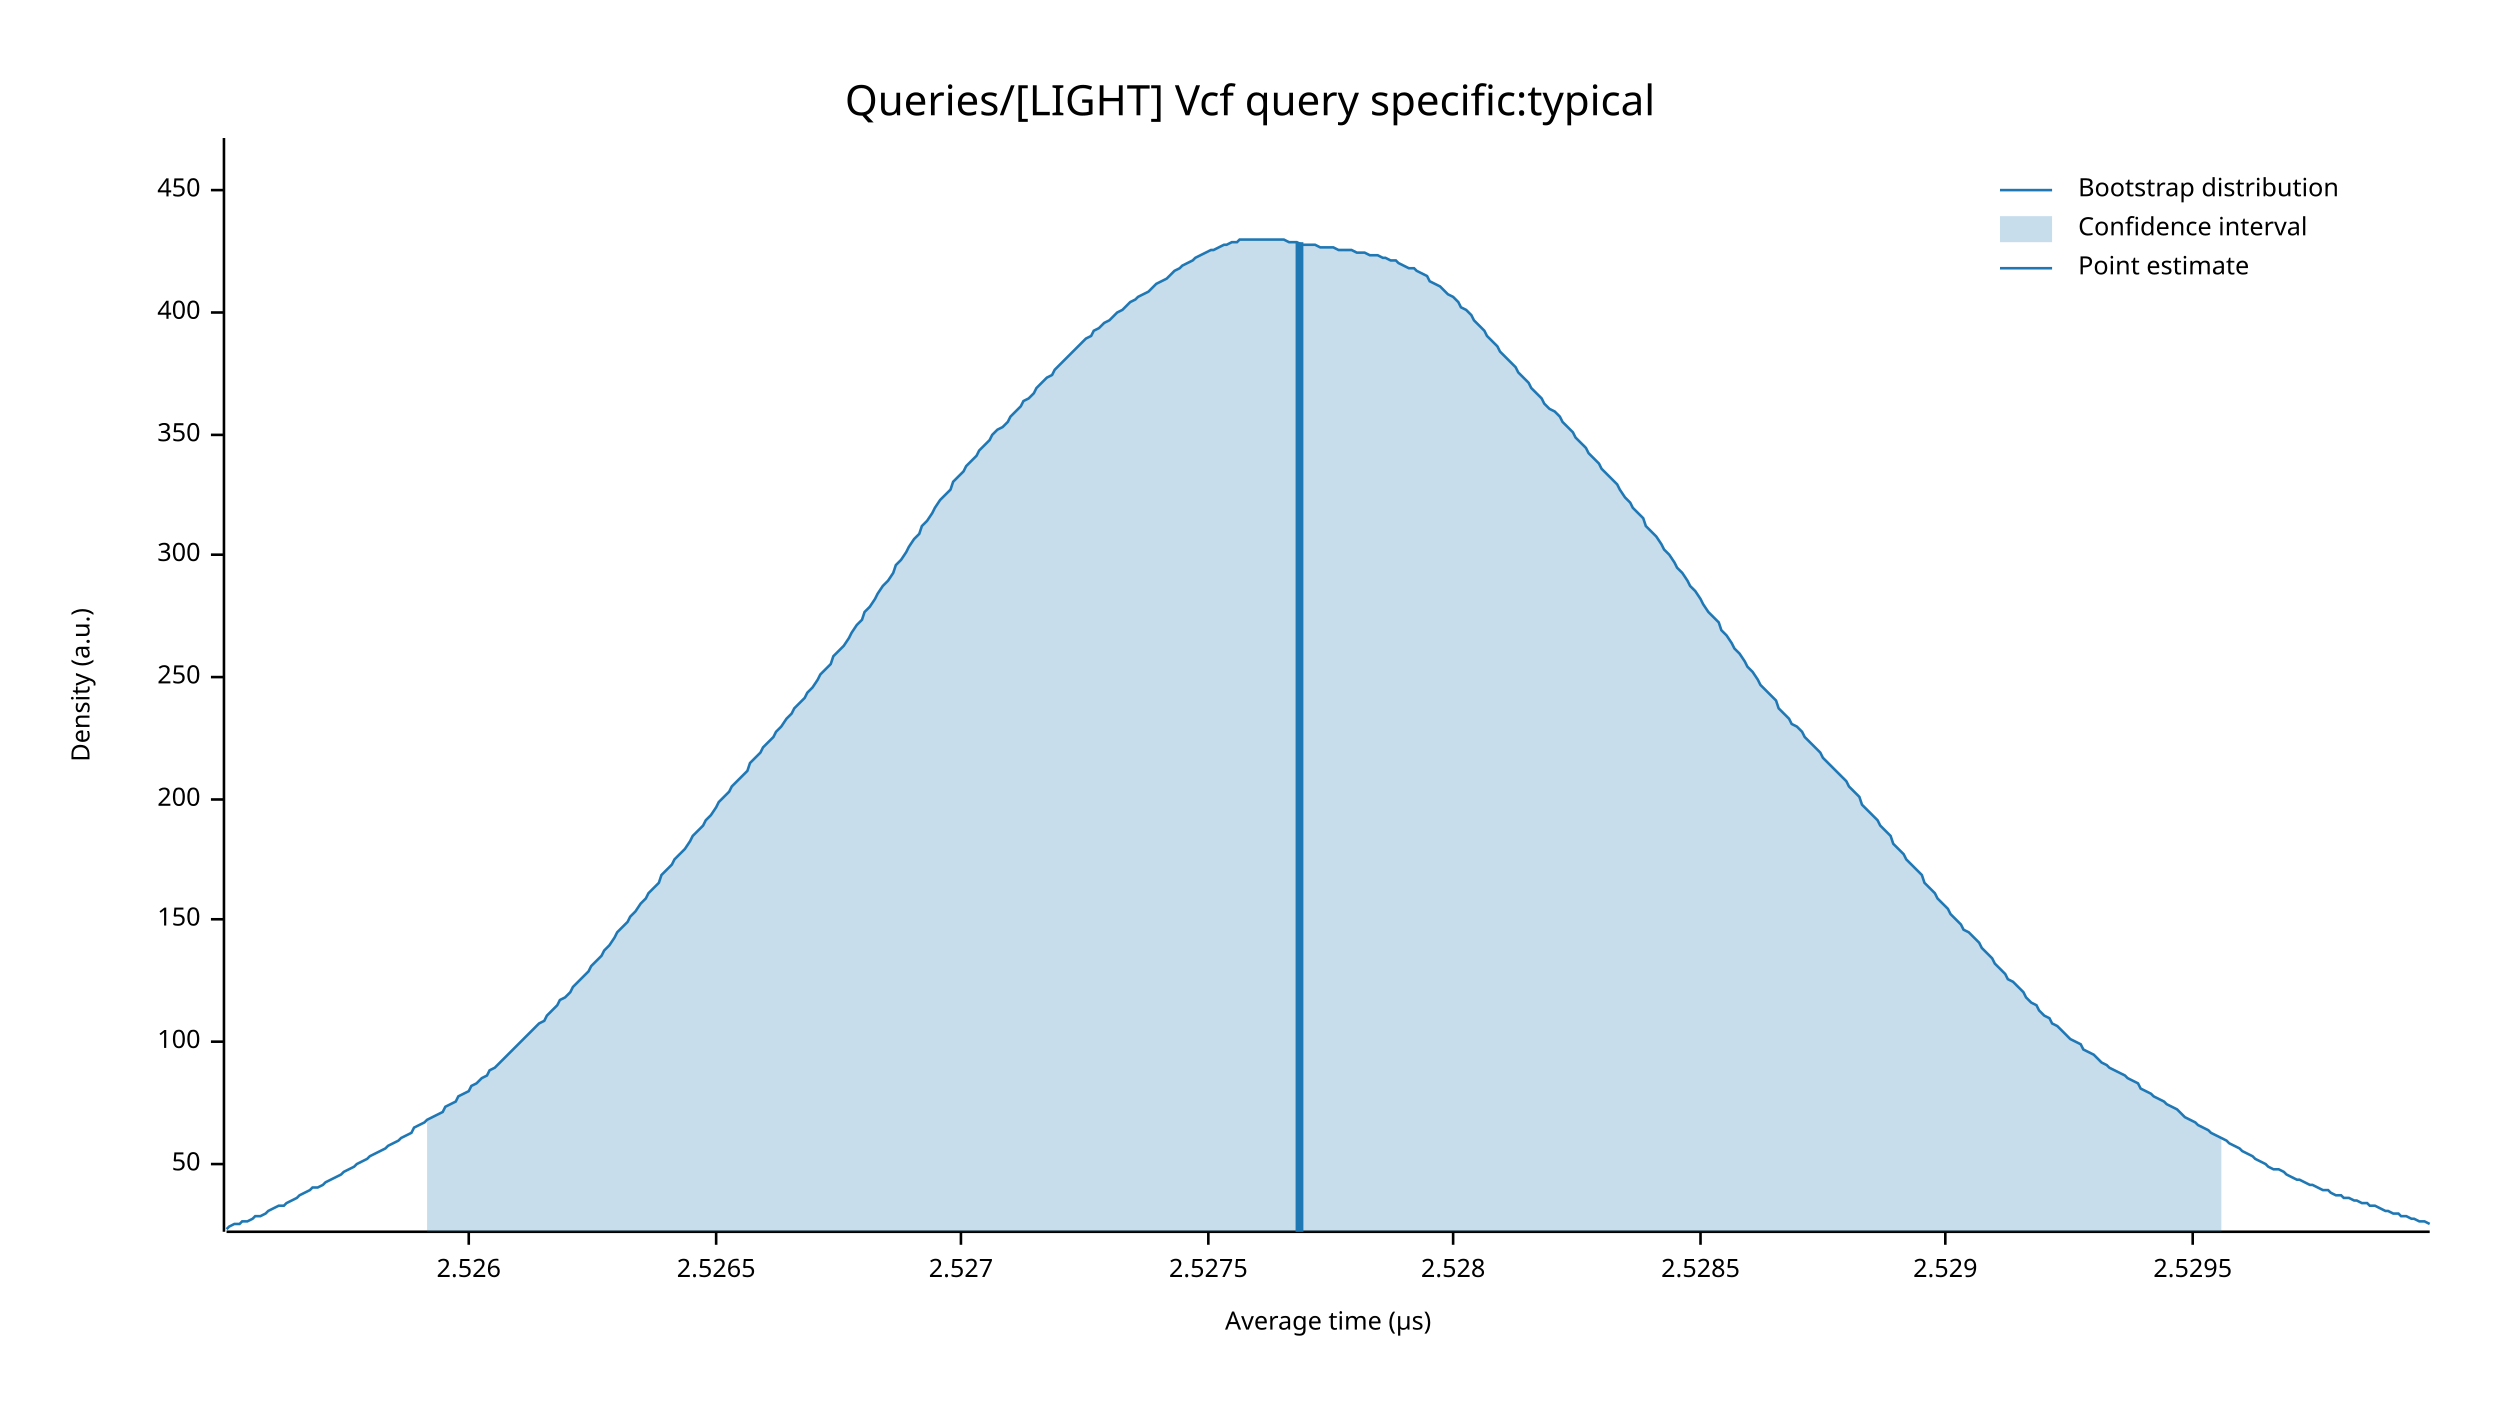
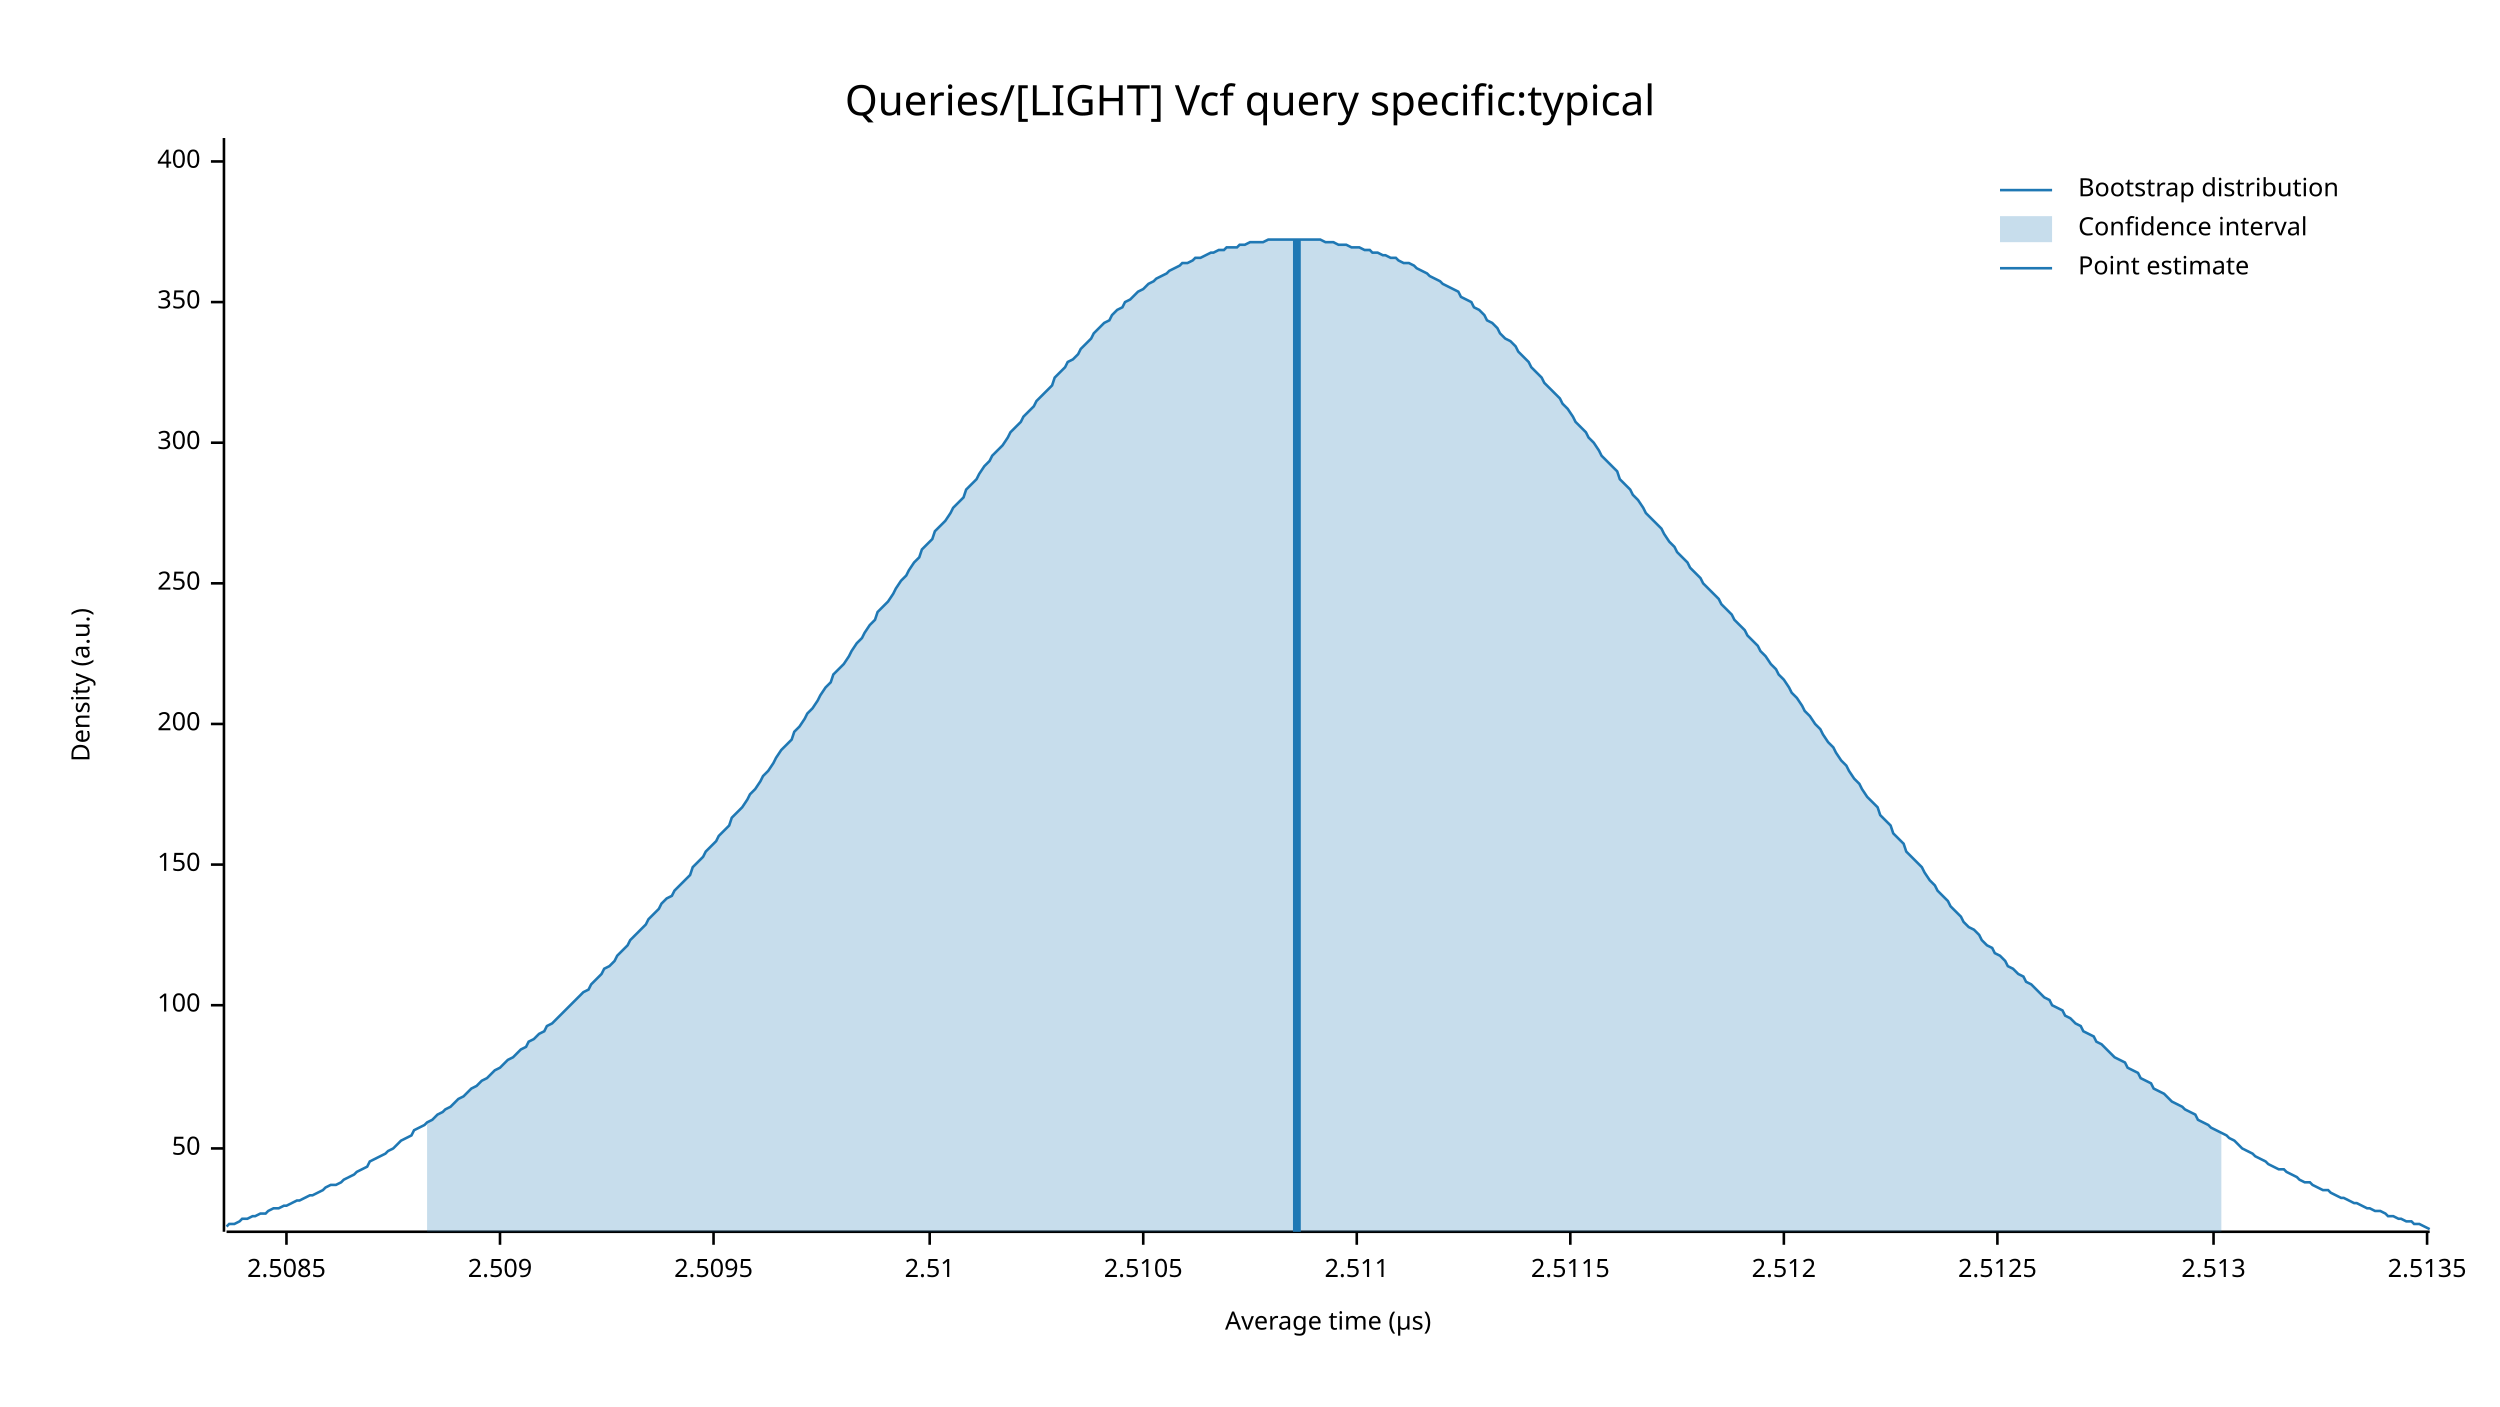
<svg xmlns="http://www.w3.org/2000/svg" width="960" height="540" viewBox="0 0 960 540">
  <text x="480" y="32" dy="0.76em" text-anchor="middle" font-family="sans-serif" font-size="16.129" opacity="1" fill="#000000">
Queries/[LIGHT] Vcf query specific:typical
</text>
  <text x="27" y="263" dy="0.76em" text-anchor="middle" font-family="sans-serif" font-size="9.677" opacity="1" fill="#000000" transform="rotate(270, 27, 263)">
Density (a.u.)
</text>
  <text x="510" y="513" dy="-0.5ex" text-anchor="middle" font-family="sans-serif" font-size="9.677" opacity="1" fill="#000000">
Average time (µs)
</text>
  <polyline fill="none" opacity="1" stroke="#000000" stroke-width="1" points="86,53 86,473 " />
-   <text x="77" y="447" dy="0.5ex" text-anchor="end" font-family="sans-serif" font-size="9.677" opacity="1" fill="#000000">
+   <text x="77" y="441" dy="0.5ex" text-anchor="end" font-family="sans-serif" font-size="9.677" opacity="1" fill="#000000">
50
</text>
-   <polyline fill="none" opacity="1" stroke="#000000" stroke-width="1" points="81,447 86,447 " />
-   <text x="77" y="400" dy="0.5ex" text-anchor="end" font-family="sans-serif" font-size="9.677" opacity="1" fill="#000000">
+   <polyline fill="none" opacity="1" stroke="#000000" stroke-width="1" points="81,441 86,441 " />
+   <text x="77" y="386" dy="0.5ex" text-anchor="end" font-family="sans-serif" font-size="9.677" opacity="1" fill="#000000">
100
</text>
-   <polyline fill="none" opacity="1" stroke="#000000" stroke-width="1" points="81,400 86,400 " />
-   <text x="77" y="353" dy="0.5ex" text-anchor="end" font-family="sans-serif" font-size="9.677" opacity="1" fill="#000000">
+   <polyline fill="none" opacity="1" stroke="#000000" stroke-width="1" points="81,386 86,386 " />
+   <text x="77" y="332" dy="0.5ex" text-anchor="end" font-family="sans-serif" font-size="9.677" opacity="1" fill="#000000">
150
</text>
-   <polyline fill="none" opacity="1" stroke="#000000" stroke-width="1" points="81,353 86,353 " />
-   <text x="77" y="307" dy="0.5ex" text-anchor="end" font-family="sans-serif" font-size="9.677" opacity="1" fill="#000000">
+   <polyline fill="none" opacity="1" stroke="#000000" stroke-width="1" points="81,332 86,332 " />
+   <text x="77" y="278" dy="0.5ex" text-anchor="end" font-family="sans-serif" font-size="9.677" opacity="1" fill="#000000">
200
</text>
-   <polyline fill="none" opacity="1" stroke="#000000" stroke-width="1" points="81,307 86,307 " />
-   <text x="77" y="260" dy="0.5ex" text-anchor="end" font-family="sans-serif" font-size="9.677" opacity="1" fill="#000000">
+   <polyline fill="none" opacity="1" stroke="#000000" stroke-width="1" points="81,278 86,278 " />
+   <text x="77" y="224" dy="0.5ex" text-anchor="end" font-family="sans-serif" font-size="9.677" opacity="1" fill="#000000">
250
</text>
-   <polyline fill="none" opacity="1" stroke="#000000" stroke-width="1" points="81,260 86,260 " />
-   <text x="77" y="213" dy="0.5ex" text-anchor="end" font-family="sans-serif" font-size="9.677" opacity="1" fill="#000000">
+   <polyline fill="none" opacity="1" stroke="#000000" stroke-width="1" points="81,224 86,224 " />
+   <text x="77" y="170" dy="0.5ex" text-anchor="end" font-family="sans-serif" font-size="9.677" opacity="1" fill="#000000">
300
</text>
-   <polyline fill="none" opacity="1" stroke="#000000" stroke-width="1" points="81,213 86,213 " />
-   <text x="77" y="167" dy="0.5ex" text-anchor="end" font-family="sans-serif" font-size="9.677" opacity="1" fill="#000000">
+   <polyline fill="none" opacity="1" stroke="#000000" stroke-width="1" points="81,170 86,170 " />
+   <text x="77" y="116" dy="0.5ex" text-anchor="end" font-family="sans-serif" font-size="9.677" opacity="1" fill="#000000">
350
</text>
-   <polyline fill="none" opacity="1" stroke="#000000" stroke-width="1" points="81,167 86,167 " />
-   <text x="77" y="120" dy="0.5ex" text-anchor="end" font-family="sans-serif" font-size="9.677" opacity="1" fill="#000000">
+   <polyline fill="none" opacity="1" stroke="#000000" stroke-width="1" points="81,116 86,116 " />
+   <text x="77" y="62" dy="0.5ex" text-anchor="end" font-family="sans-serif" font-size="9.677" opacity="1" fill="#000000">
400
</text>
-   <polyline fill="none" opacity="1" stroke="#000000" stroke-width="1" points="81,120 86,120 " />
-   <text x="77" y="73" dy="0.5ex" text-anchor="end" font-family="sans-serif" font-size="9.677" opacity="1" fill="#000000">
- 450
+   <polyline fill="none" opacity="1" stroke="#000000" stroke-width="1" points="81,62 86,62 " />
+   <polyline fill="none" opacity="1" stroke="#000000" stroke-width="1" points="87,473 933,473 " />
+   <text x="110" y="483" dy="0.76em" text-anchor="middle" font-family="sans-serif" font-size="9.677" opacity="1" fill="#000000">
+ 2.5085
</text>
-   <polyline fill="none" opacity="1" stroke="#000000" stroke-width="1" points="81,73 86,73 " />
-   <polyline fill="none" opacity="1" stroke="#000000" stroke-width="1" points="87,473 933,473 " />
-   <text x="180" y="483" dy="0.76em" text-anchor="middle" font-family="sans-serif" font-size="9.677" opacity="1" fill="#000000">
- 2.526
+   <polyline fill="none" opacity="1" stroke="#000000" stroke-width="1" points="110,473 110,478 " />
+   <text x="192" y="483" dy="0.76em" text-anchor="middle" font-family="sans-serif" font-size="9.677" opacity="1" fill="#000000">
+ 2.509
</text>
-   <polyline fill="none" opacity="1" stroke="#000000" stroke-width="1" points="180,473 180,478 " />
-   <text x="275" y="483" dy="0.76em" text-anchor="middle" font-family="sans-serif" font-size="9.677" opacity="1" fill="#000000">
- 2.5265
+   <polyline fill="none" opacity="1" stroke="#000000" stroke-width="1" points="192,473 192,478 " />
+   <text x="274" y="483" dy="0.76em" text-anchor="middle" font-family="sans-serif" font-size="9.677" opacity="1" fill="#000000">
+ 2.5095
</text>
-   <polyline fill="none" opacity="1" stroke="#000000" stroke-width="1" points="275,473 275,478 " />
-   <text x="369" y="483" dy="0.76em" text-anchor="middle" font-family="sans-serif" font-size="9.677" opacity="1" fill="#000000">
- 2.527
+   <polyline fill="none" opacity="1" stroke="#000000" stroke-width="1" points="274,473 274,478 " />
+   <text x="357" y="483" dy="0.76em" text-anchor="middle" font-family="sans-serif" font-size="9.677" opacity="1" fill="#000000">
+ 2.51
</text>
-   <polyline fill="none" opacity="1" stroke="#000000" stroke-width="1" points="369,473 369,478 " />
-   <text x="464" y="483" dy="0.76em" text-anchor="middle" font-family="sans-serif" font-size="9.677" opacity="1" fill="#000000">
- 2.5275
+   <polyline fill="none" opacity="1" stroke="#000000" stroke-width="1" points="357,473 357,478 " />
+   <text x="439" y="483" dy="0.76em" text-anchor="middle" font-family="sans-serif" font-size="9.677" opacity="1" fill="#000000">
+ 2.5105
</text>
-   <polyline fill="none" opacity="1" stroke="#000000" stroke-width="1" points="464,473 464,478 " />
-   <text x="558" y="483" dy="0.76em" text-anchor="middle" font-family="sans-serif" font-size="9.677" opacity="1" fill="#000000">
- 2.528
+   <polyline fill="none" opacity="1" stroke="#000000" stroke-width="1" points="439,473 439,478 " />
+   <text x="521" y="483" dy="0.76em" text-anchor="middle" font-family="sans-serif" font-size="9.677" opacity="1" fill="#000000">
+ 2.511
</text>
-   <polyline fill="none" opacity="1" stroke="#000000" stroke-width="1" points="558,473 558,478 " />
-   <text x="653" y="483" dy="0.76em" text-anchor="middle" font-family="sans-serif" font-size="9.677" opacity="1" fill="#000000">
- 2.5285
+   <polyline fill="none" opacity="1" stroke="#000000" stroke-width="1" points="521,473 521,478 " />
+   <text x="603" y="483" dy="0.76em" text-anchor="middle" font-family="sans-serif" font-size="9.677" opacity="1" fill="#000000">
+ 2.5115
</text>
-   <polyline fill="none" opacity="1" stroke="#000000" stroke-width="1" points="653,473 653,478 " />
-   <text x="747" y="483" dy="0.76em" text-anchor="middle" font-family="sans-serif" font-size="9.677" opacity="1" fill="#000000">
- 2.529
+   <polyline fill="none" opacity="1" stroke="#000000" stroke-width="1" points="603,473 603,478 " />
+   <text x="685" y="483" dy="0.76em" text-anchor="middle" font-family="sans-serif" font-size="9.677" opacity="1" fill="#000000">
+ 2.512
</text>
-   <polyline fill="none" opacity="1" stroke="#000000" stroke-width="1" points="747,473 747,478 " />
-   <text x="842" y="483" dy="0.76em" text-anchor="middle" font-family="sans-serif" font-size="9.677" opacity="1" fill="#000000">
- 2.5295
+   <polyline fill="none" opacity="1" stroke="#000000" stroke-width="1" points="685,473 685,478 " />
+   <text x="767" y="483" dy="0.76em" text-anchor="middle" font-family="sans-serif" font-size="9.677" opacity="1" fill="#000000">
+ 2.5125
</text>
-   <polyline fill="none" opacity="1" stroke="#000000" stroke-width="1" points="842,473 842,478 " />
-   <polyline fill="none" opacity="1" stroke="#1F78B4" stroke-width="1" points="87,472 88,471 90,470 92,470 93,469 95,469 97,468 98,467 100,467 102,466 103,465 105,464 107,463 109,463 110,462 112,461 114,460 115,459 117,458 119,457 120,456 122,456 124,455 125,454 127,453 129,452 131,451 132,450 134,449 136,448 137,447 139,446 141,445 142,444 144,443 146,442 148,441 149,440 151,439 153,438 154,437 156,436 158,435 159,433 161,432 163,431 164,430 166,429 168,428 170,427 171,425 173,424 175,423 176,421 178,420 180,419 181,417 183,416 185,414 187,413 188,411 190,410 192,408 193,407 195,405 197,403 198,402 200,400 202,398 203,397 205,395 207,393 209,392 210,390 212,388 214,386 215,384 217,383 219,381 220,379 222,377 224,375 226,373 227,371 229,369 231,367 232,365 234,363 236,360 237,358 239,356 241,354 242,352 244,350 246,347 248,345 249,343 251,341 253,339 254,336 256,334 258,332 259,330 261,328 263,326 265,323 266,321 268,319 270,317 271,315 273,313 275,310 276,308 278,306 280,304 281,302 283,300 285,298 287,296 288,293 290,291 292,289 293,287 295,285 297,283 298,281 300,279 302,276 304,274 305,272 307,270 309,268 310,266 312,264 314,261 315,259 317,257 319,255 320,252 322,250 324,248 326,245 327,243 329,240 331,238 332,235 334,233 336,230 337,228 339,225 341,223 343,220 344,217 346,215 348,212 349,210 351,207 353,205 354,202 356,200 358,197 359,195 361,192 363,190 365,188 366,185 368,183 370,181 371,179 373,177 375,175 376,173 378,171 380,169 381,167 383,165 385,164 387,162 388,160 390,158 392,156 393,154 395,153 397,151 398,149 400,147 402,145 404,144 405,142 407,140 409,138 410,137 412,135 414,133 415,132 417,130 419,129 420,127 422,126 424,124 426,123 427,122 429,120 431,119 432,118 434,116 436,115 437,114 439,113 441,112 443,110 444,109 446,108 448,107 449,106 451,104 453,103 454,102 456,101 458,100 459,99 461,98 463,97 465,96 466,96 468,95 470,94 471,94 473,93 475,93 476,92 478,92 480,92 482,92 483,92 485,92 487,92 488,92 490,92 492,92 493,92 495,93 497,93 498,93 500,94 502,94 504,94 505,94 507,95 509,95 510,95 512,95 514,96 515,96 517,96 519,96 521,97 522,97 524,97 526,98 527,98 529,98 531,99 532,99 534,100 536,100 537,101 539,102 541,103 543,103 544,104 546,105 548,106 549,108 551,109 553,110 554,111 556,113 558,114 560,116 561,118 563,119 565,121 566,123 568,125 570,127 571,129 573,131 575,133 576,135 578,137 580,139 582,141 583,143 585,145 587,147 588,149 590,151 592,153 593,155 595,157 597,158 599,160 600,162 602,164 604,166 605,168 607,170 609,172 610,174 612,176 614,178 615,180 617,182 619,184 621,186 622,188 624,191 626,193 627,195 629,197 631,199 632,202 634,204 636,206 638,209 639,211 641,213 643,216 644,218 646,220 648,223 649,225 651,227 653,230 654,232 656,235 658,237 660,239 661,242 663,244 665,247 666,249 668,251 670,254 671,256 673,258 675,261 676,263 678,265 680,267 682,269 683,272 685,274 687,276 688,278 690,279 692,281 693,283 695,285 697,287 699,289 700,291 702,293 704,295 705,296 707,298 709,300 710,302 712,304 714,306 715,309 717,311 719,313 721,315 722,317 724,319 726,321 727,324 729,326 731,328 732,330 734,332 736,334 738,336 739,339 741,341 743,343 744,345 746,347 748,349 749,351 751,353 753,355 754,357 756,358 758,360 760,362 761,364 763,366 765,368 766,370 768,372 770,374 771,376 773,377 775,379 777,381 778,383 780,385 782,386 783,388 785,390 787,391 788,393 790,394 792,396 793,397 795,399 797,400 799,401 800,403 802,404 804,405 805,406 807,408 809,409 810,410 812,411 814,412 816,413 817,414 819,415 821,416 822,418 824,419 826,420 827,421 829,422 831,423 832,424 834,425 836,426 838,428 839,429 841,430 843,431 844,432 846,433 848,434 849,435 851,436 853,437 855,438 856,439 858,440 860,441 861,442 863,443 865,444 866,445 868,446 870,447 871,448 873,449 875,449 877,450 878,451 880,452 882,453 883,453 885,454 887,455 888,455 890,456 892,457 894,457 895,458 897,459 899,459 900,460 902,460 904,461 905,461 907,462 909,462 910,463 912,463 914,464 916,465 917,465 919,466 921,466 922,467 924,467 926,468 927,468 929,469 931,469 933,470 " />
-   <polygon opacity="0.25" fill="#1F78B4" points="164,430 166,429 168,428 170,427 171,425 173,424 175,423 176,421 178,420 180,419 181,417 183,416 185,414 187,413 188,411 190,410 192,408 193,407 195,405 197,403 198,402 200,400 202,398 203,397 205,395 207,393 209,392 210,390 212,388 214,386 215,384 217,383 219,381 220,379 222,377 224,375 226,373 227,371 229,369 231,367 232,365 234,363 236,360 237,358 239,356 241,354 242,352 244,350 246,347 248,345 249,343 251,341 253,339 254,336 256,334 258,332 259,330 261,328 263,326 265,323 266,321 268,319 270,317 271,315 273,313 275,310 276,308 278,306 280,304 281,302 283,300 285,298 287,296 288,293 290,291 292,289 293,287 295,285 297,283 298,281 300,279 302,276 304,274 305,272 307,270 309,268 310,266 312,264 314,261 315,259 317,257 319,255 320,252 322,250 324,248 326,245 327,243 329,240 331,238 332,235 334,233 336,230 337,228 339,225 341,223 343,220 344,217 346,215 348,212 349,210 351,207 353,205 354,202 356,200 358,197 359,195 361,192 363,190 365,188 366,185 368,183 370,181 371,179 373,177 375,175 376,173 378,171 380,169 381,167 383,165 385,164 387,162 388,160 390,158 392,156 393,154 395,153 397,151 398,149 400,147 402,145 404,144 405,142 407,140 409,138 410,137 412,135 414,133 415,132 417,130 419,129 420,127 422,126 424,124 426,123 427,122 429,120 431,119 432,118 434,116 436,115 437,114 439,113 441,112 443,110 444,109 446,108 448,107 449,106 451,104 453,103 454,102 456,101 458,100 459,99 461,98 463,97 465,96 466,96 468,95 470,94 471,94 473,93 475,93 476,92 478,92 480,92 482,92 483,92 485,92 487,92 488,92 490,92 492,92 493,92 495,93 497,93 498,93 500,94 502,94 504,94 505,94 507,95 509,95 510,95 512,95 514,96 515,96 517,96 519,96 521,97 522,97 524,97 526,98 527,98 529,98 531,99 532,99 534,100 536,100 537,101 539,102 541,103 543,103 544,104 546,105 548,106 549,108 551,109 553,110 554,111 556,113 558,114 560,116 561,118 563,119 565,121 566,123 568,125 570,127 571,129 573,131 575,133 576,135 578,137 580,139 582,141 583,143 585,145 587,147 588,149 590,151 592,153 593,155 595,157 597,158 599,160 600,162 602,164 604,166 605,168 607,170 609,172 610,174 612,176 614,178 615,180 617,182 619,184 621,186 622,188 624,191 626,193 627,195 629,197 631,199 632,202 634,204 636,206 638,209 639,211 641,213 643,216 644,218 646,220 648,223 649,225 651,227 653,230 654,232 656,235 658,237 660,239 661,242 663,244 665,247 666,249 668,251 670,254 671,256 673,258 675,261 676,263 678,265 680,267 682,269 683,272 685,274 687,276 688,278 690,279 692,281 693,283 695,285 697,287 699,289 700,291 702,293 704,295 705,296 707,298 709,300 710,302 712,304 714,306 715,309 717,311 719,313 721,315 722,317 724,319 726,321 727,324 729,326 731,328 732,330 734,332 736,334 738,336 739,339 741,341 743,343 744,345 746,347 748,349 749,351 751,353 753,355 754,357 756,358 758,360 760,362 761,364 763,366 765,368 766,370 768,372 770,374 771,376 773,377 775,379 777,381 778,383 780,385 782,386 783,388 785,390 787,391 788,393 790,394 792,396 793,397 795,399 797,400 799,401 800,403 802,404 804,405 805,406 807,408 809,409 810,410 812,411 814,412 816,413 817,414 819,415 821,416 822,418 824,419 826,420 827,421 829,422 831,423 832,424 834,425 836,426 838,428 839,429 841,430 843,431 844,432 846,433 848,434 849,435 851,436 853,437 853,473 164,473 " />
-   <polyline fill="none" opacity="1" stroke="#1F78B4" stroke-width="3" points="499,473 499,93 " />
+   <polyline fill="none" opacity="1" stroke="#000000" stroke-width="1" points="767,473 767,478 " />
+   <text x="850" y="483" dy="0.76em" text-anchor="middle" font-family="sans-serif" font-size="9.677" opacity="1" fill="#000000">
+ 2.513
+ </text>
+   <polyline fill="none" opacity="1" stroke="#000000" stroke-width="1" points="850,473 850,478 " />
+   <text x="932" y="483" dy="0.76em" text-anchor="middle" font-family="sans-serif" font-size="9.677" opacity="1" fill="#000000">
+ 2.5135
+ </text>
+   <polyline fill="none" opacity="1" stroke="#000000" stroke-width="1" points="932,473 932,478 " />
+   <polyline fill="none" opacity="1" stroke="#1F78B4" stroke-width="1" points="87,471 88,470 90,470 92,469 93,468 95,468 97,467 98,467 100,466 102,466 103,465 105,464 107,464 109,463 110,463 112,462 114,461 115,461 117,460 119,459 120,459 122,458 124,457 125,456 127,455 129,455 131,454 132,453 134,452 136,451 137,450 139,449 141,448 142,446 144,445 146,444 148,443 149,442 151,441 153,439 154,438 156,437 158,436 159,434 161,433 163,432 164,431 166,430 168,428 170,427 171,426 173,425 175,423 176,422 178,421 180,419 181,418 183,417 185,415 187,414 188,413 190,411 192,410 193,409 195,407 197,406 198,405 200,403 202,402 203,400 205,399 207,397 209,396 210,394 212,393 214,391 215,390 217,388 219,386 220,385 222,383 224,381 226,380 227,378 229,376 231,374 232,372 234,371 236,369 237,367 239,365 241,363 242,361 244,359 246,357 248,355 249,353 251,351 253,349 254,347 256,345 258,344 259,342 261,340 263,338 265,336 266,333 268,331 270,329 271,327 273,325 275,323 276,321 278,319 280,317 281,314 283,312 285,310 287,307 288,305 290,303 292,300 293,298 295,296 297,293 298,291 300,288 302,286 304,284 305,281 307,279 309,276 310,274 312,272 314,269 315,267 317,264 319,262 320,259 322,257 324,255 326,252 327,250 329,247 331,245 332,243 334,240 336,238 337,235 339,233 341,231 343,228 344,226 346,223 348,221 349,219 351,216 353,214 354,211 356,209 358,207 359,204 361,202 363,200 365,197 366,195 368,193 370,191 371,188 373,186 375,184 376,182 378,179 380,177 381,175 383,173 385,171 387,168 388,166 390,164 392,162 393,160 395,158 397,156 398,154 400,152 402,150 404,148 405,145 407,143 409,141 410,139 412,138 414,136 415,134 417,132 419,130 420,128 422,126 424,124 426,123 427,121 429,119 431,118 432,116 434,115 436,113 437,112 439,111 441,109 443,108 444,107 446,106 448,105 449,104 451,103 453,102 454,101 456,101 458,100 459,99 461,99 463,98 465,97 466,97 468,96 470,96 471,95 473,95 475,95 476,94 478,94 480,93 482,93 483,93 485,93 487,92 488,92 490,92 492,92 493,92 495,92 497,92 498,92 500,92 502,92 504,92 505,92 507,92 509,93 510,93 512,93 514,94 515,94 517,94 519,95 521,95 522,95 524,96 526,96 527,97 529,97 531,98 532,98 534,99 536,99 537,100 539,101 541,101 543,102 544,103 546,104 548,105 549,106 551,107 553,108 554,109 556,110 558,111 560,112 561,114 563,115 565,116 566,118 568,119 570,121 571,123 573,124 575,126 576,128 578,130 580,131 582,133 583,135 585,137 587,139 588,141 590,143 592,145 593,147 595,149 597,151 599,153 600,155 602,157 604,160 605,162 607,164 609,166 610,168 612,170 614,173 615,175 617,177 619,179 621,181 622,184 624,186 626,188 627,190 629,192 631,195 632,197 634,199 636,201 638,203 639,205 641,208 643,210 644,212 646,214 648,216 649,218 651,220 653,222 654,224 656,226 658,228 660,230 661,232 663,234 665,236 666,238 668,240 670,242 671,244 673,246 675,248 676,250 678,252 680,255 682,257 683,259 685,261 687,264 688,266 690,268 692,271 693,273 695,275 697,278 699,280 700,282 702,285 704,287 705,289 707,292 709,294 710,296 712,299 714,301 715,303 717,306 719,308 721,310 722,313 724,315 726,317 727,320 729,322 731,324 732,327 734,329 736,331 738,333 739,335 741,338 743,340 744,342 746,344 748,346 749,348 751,350 753,352 754,354 756,356 758,357 760,359 761,361 763,363 765,364 766,366 768,367 770,369 771,371 773,372 775,374 777,375 778,377 780,378 782,380 783,381 785,383 787,384 788,386 790,387 792,388 793,390 795,391 797,393 799,394 800,396 802,397 804,398 805,400 807,401 809,403 810,404 812,406 814,407 816,408 817,410 819,411 821,412 822,414 824,415 826,416 827,418 829,419 831,420 832,421 834,423 836,424 838,425 839,426 841,427 843,428 844,430 846,431 848,432 849,433 851,434 853,435 855,436 856,437 858,438 860,440 861,441 863,442 865,443 866,444 868,445 870,446 871,447 873,448 875,449 877,449 878,450 880,451 882,452 883,453 885,454 887,454 888,455 890,456 892,457 894,457 895,458 897,459 899,460 900,460 902,461 904,462 905,462 907,463 909,464 910,464 912,465 914,465 916,466 917,467 919,467 921,468 922,468 924,469 926,469 927,470 929,470 931,471 933,472 " />
+   <polygon opacity="0.25" fill="#1F78B4" points="164,431 166,430 168,428 170,427 171,426 173,425 175,423 176,422 178,421 180,419 181,418 183,417 185,415 187,414 188,413 190,411 192,410 193,409 195,407 197,406 198,405 200,403 202,402 203,400 205,399 207,397 209,396 210,394 212,393 214,391 215,390 217,388 219,386 220,385 222,383 224,381 226,380 227,378 229,376 231,374 232,372 234,371 236,369 237,367 239,365 241,363 242,361 244,359 246,357 248,355 249,353 251,351 253,349 254,347 256,345 258,344 259,342 261,340 263,338 265,336 266,333 268,331 270,329 271,327 273,325 275,323 276,321 278,319 280,317 281,314 283,312 285,310 287,307 288,305 290,303 292,300 293,298 295,296 297,293 298,291 300,288 302,286 304,284 305,281 307,279 309,276 310,274 312,272 314,269 315,267 317,264 319,262 320,259 322,257 324,255 326,252 327,250 329,247 331,245 332,243 334,240 336,238 337,235 339,233 341,231 343,228 344,226 346,223 348,221 349,219 351,216 353,214 354,211 356,209 358,207 359,204 361,202 363,200 365,197 366,195 368,193 370,191 371,188 373,186 375,184 376,182 378,179 380,177 381,175 383,173 385,171 387,168 388,166 390,164 392,162 393,160 395,158 397,156 398,154 400,152 402,150 404,148 405,145 407,143 409,141 410,139 412,138 414,136 415,134 417,132 419,130 420,128 422,126 424,124 426,123 427,121 429,119 431,118 432,116 434,115 436,113 437,112 439,111 441,109 443,108 444,107 446,106 448,105 449,104 451,103 453,102 454,101 456,101 458,100 459,99 461,99 463,98 465,97 466,97 468,96 470,96 471,95 473,95 475,95 476,94 478,94 480,93 482,93 483,93 485,93 487,92 488,92 490,92 492,92 493,92 495,92 497,92 498,92 500,92 502,92 504,92 505,92 507,92 509,93 510,93 512,93 514,94 515,94 517,94 519,95 521,95 522,95 524,96 526,96 527,97 529,97 531,98 532,98 534,99 536,99 537,100 539,101 541,101 543,102 544,103 546,104 548,105 549,106 551,107 553,108 554,109 556,110 558,111 560,112 561,114 563,115 565,116 566,118 568,119 570,121 571,123 573,124 575,126 576,128 578,130 580,131 582,133 583,135 585,137 587,139 588,141 590,143 592,145 593,147 595,149 597,151 599,153 600,155 602,157 604,160 605,162 607,164 609,166 610,168 612,170 614,173 615,175 617,177 619,179 621,181 622,184 624,186 626,188 627,190 629,192 631,195 632,197 634,199 636,201 638,203 639,205 641,208 643,210 644,212 646,214 648,216 649,218 651,220 653,222 654,224 656,226 658,228 660,230 661,232 663,234 665,236 666,238 668,240 670,242 671,244 673,246 675,248 676,250 678,252 680,255 682,257 683,259 685,261 687,264 688,266 690,268 692,271 693,273 695,275 697,278 699,280 700,282 702,285 704,287 705,289 707,292 709,294 710,296 712,299 714,301 715,303 717,306 719,308 721,310 722,313 724,315 726,317 727,320 729,322 731,324 732,327 734,329 736,331 738,333 739,335 741,338 743,340 744,342 746,344 748,346 749,348 751,350 753,352 754,354 756,356 758,357 760,359 761,361 763,363 765,364 766,366 768,367 770,369 771,371 773,372 775,374 777,375 778,377 780,378 782,380 783,381 785,383 787,384 788,386 790,387 792,388 793,390 795,391 797,393 799,394 800,396 802,397 804,398 805,400 807,401 809,403 810,404 812,406 814,407 816,408 817,410 819,411 821,412 822,414 824,415 826,416 827,418 829,419 831,420 832,421 834,423 836,424 838,425 839,426 841,427 843,428 844,430 846,431 848,432 849,433 851,434 853,435 853,473 164,473 " />
+   <polyline fill="none" opacity="1" stroke="#1F78B4" stroke-width="3" points="498,473 498,92 " />
  <text x="798" y="68" dy="0.76em" text-anchor="start" font-family="sans-serif" font-size="9.677" opacity="1" fill="#000000">
Bootstrap distribution
</text>
  <text x="798" y="83" dy="0.76em" text-anchor="start" font-family="sans-serif" font-size="9.677" opacity="1" fill="#000000">
Confidence interval
</text>
  <text x="798" y="98" dy="0.76em" text-anchor="start" font-family="sans-serif" font-size="9.677" opacity="1" fill="#000000">
Point estimate
</text>
  <polyline fill="none" opacity="1" stroke="#1F78B4" stroke-width="1" points="768,73 788,73 " />
  <rect x="768" y="83" width="20" height="10" opacity="0.25" fill="#1F78B4" stroke="none" />
  <polyline fill="none" opacity="1" stroke="#1F78B4" stroke-width="1" points="768,103 788,103 " />
</svg>
